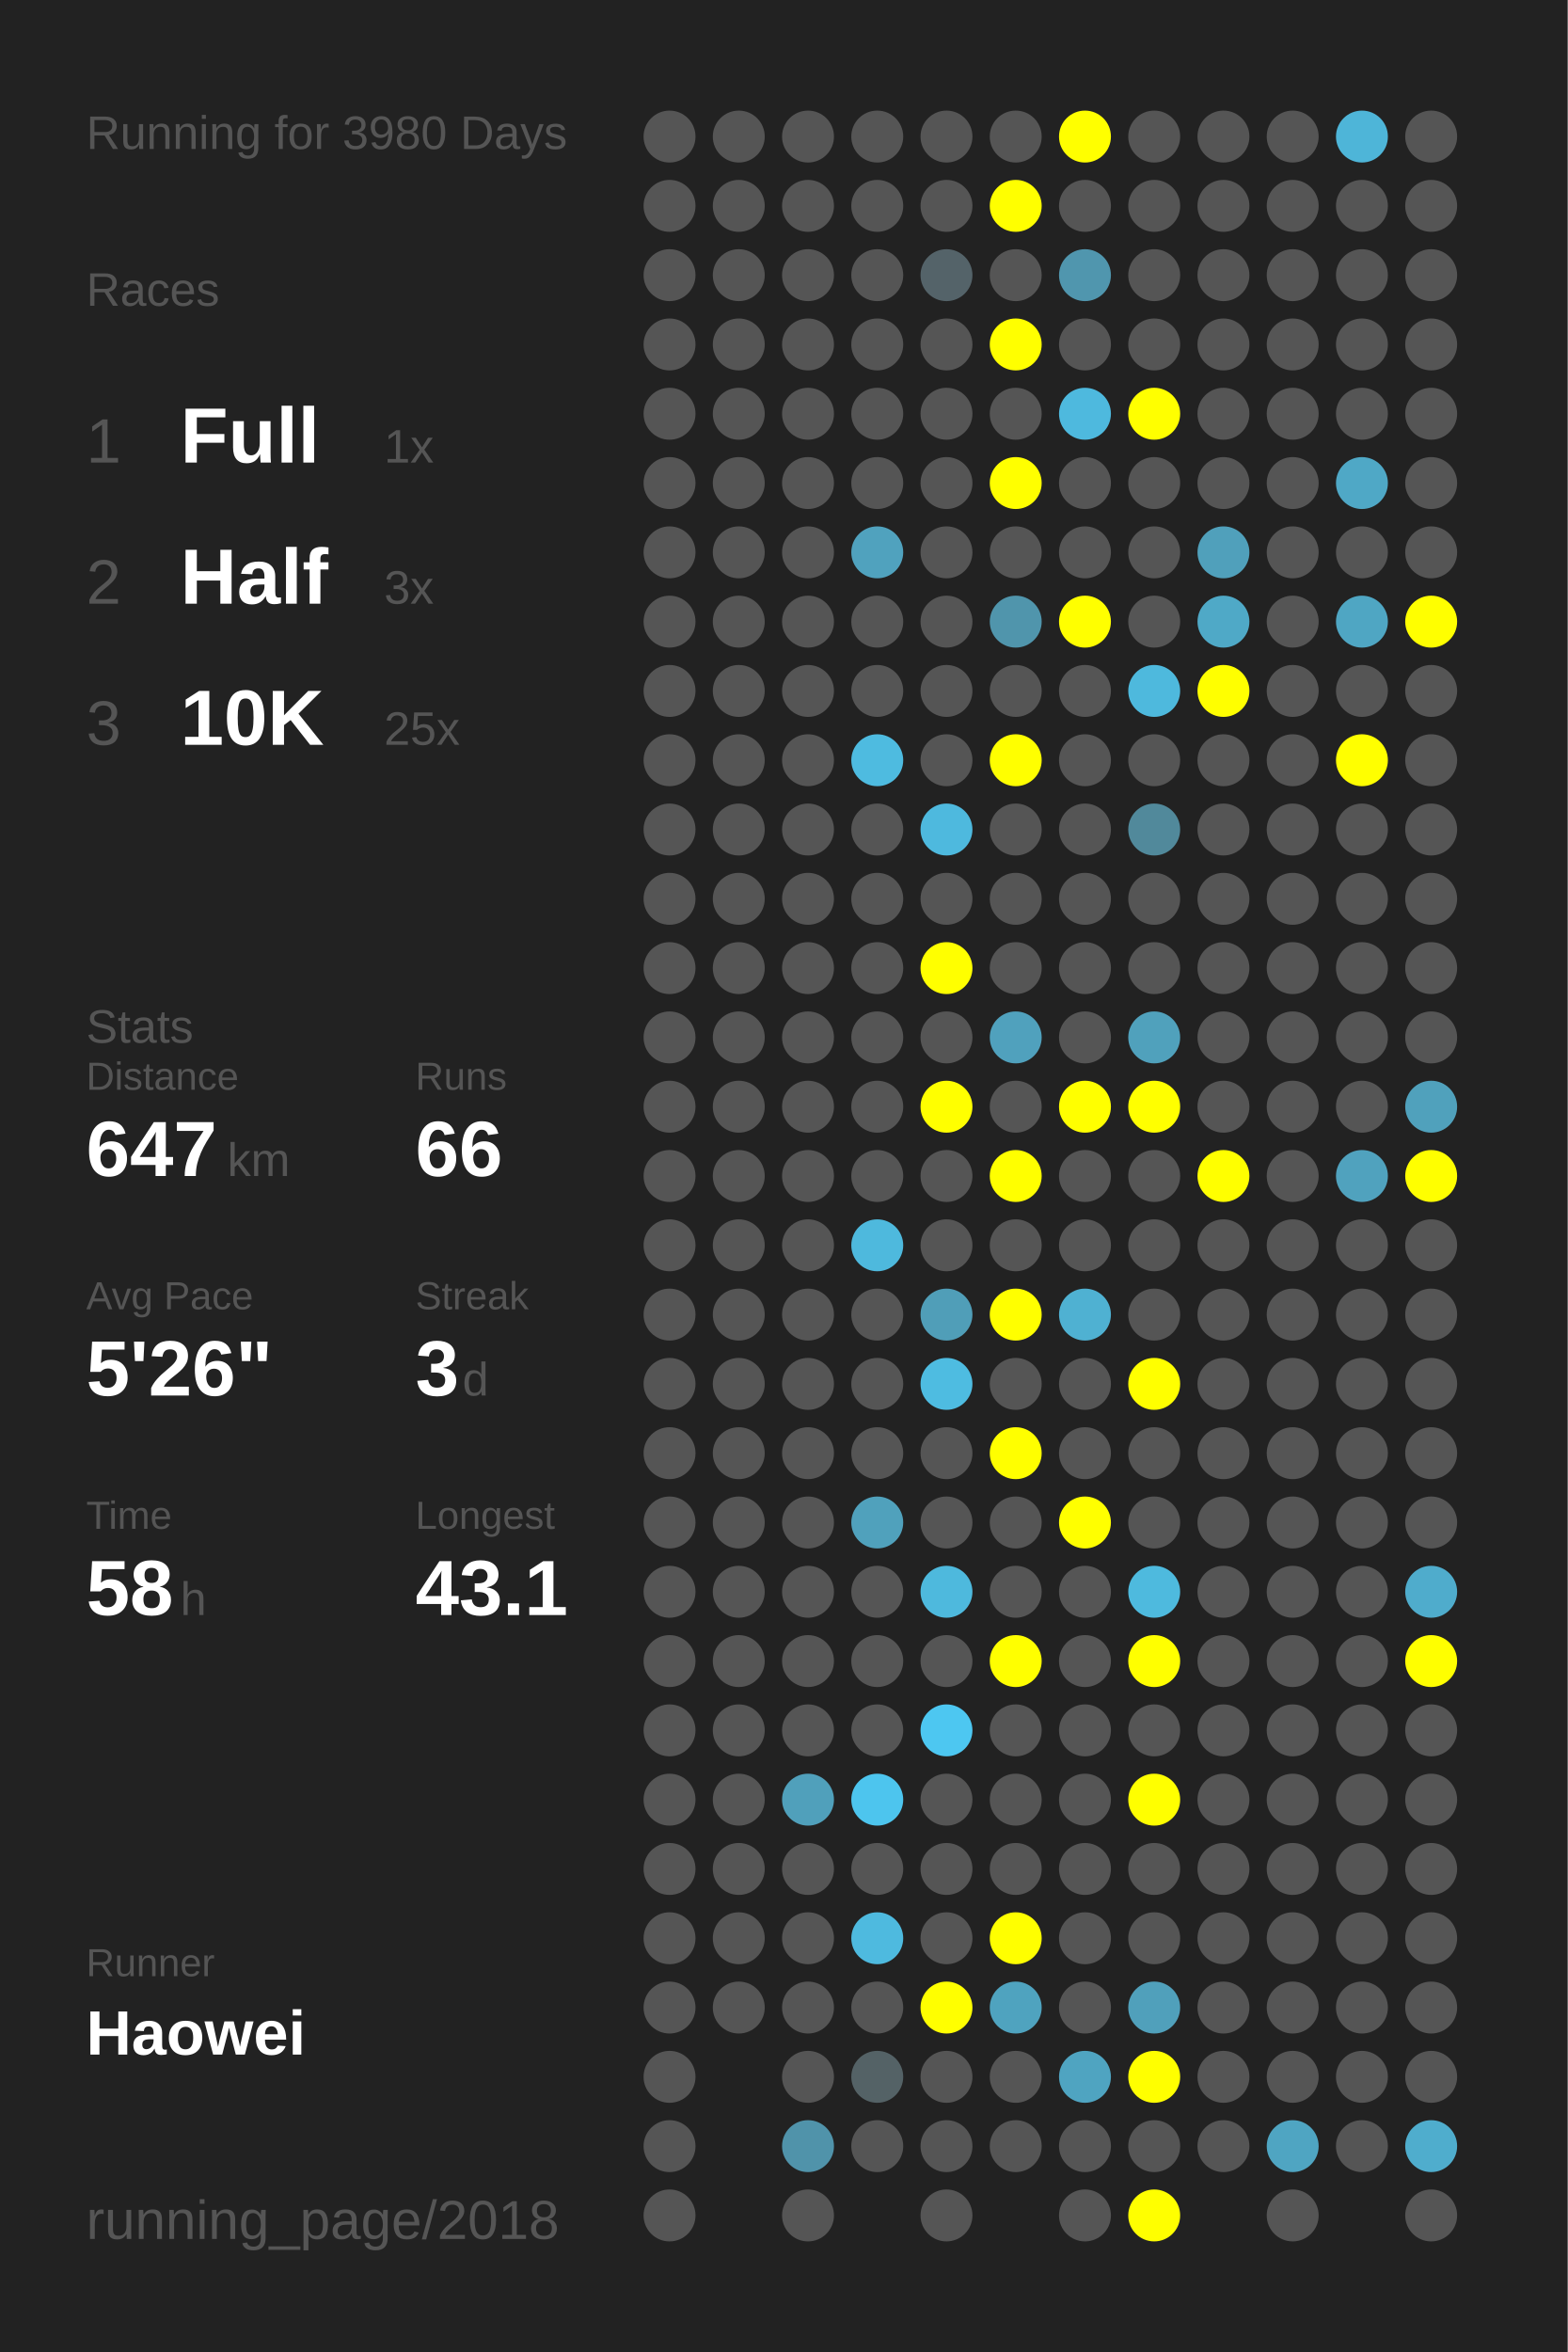
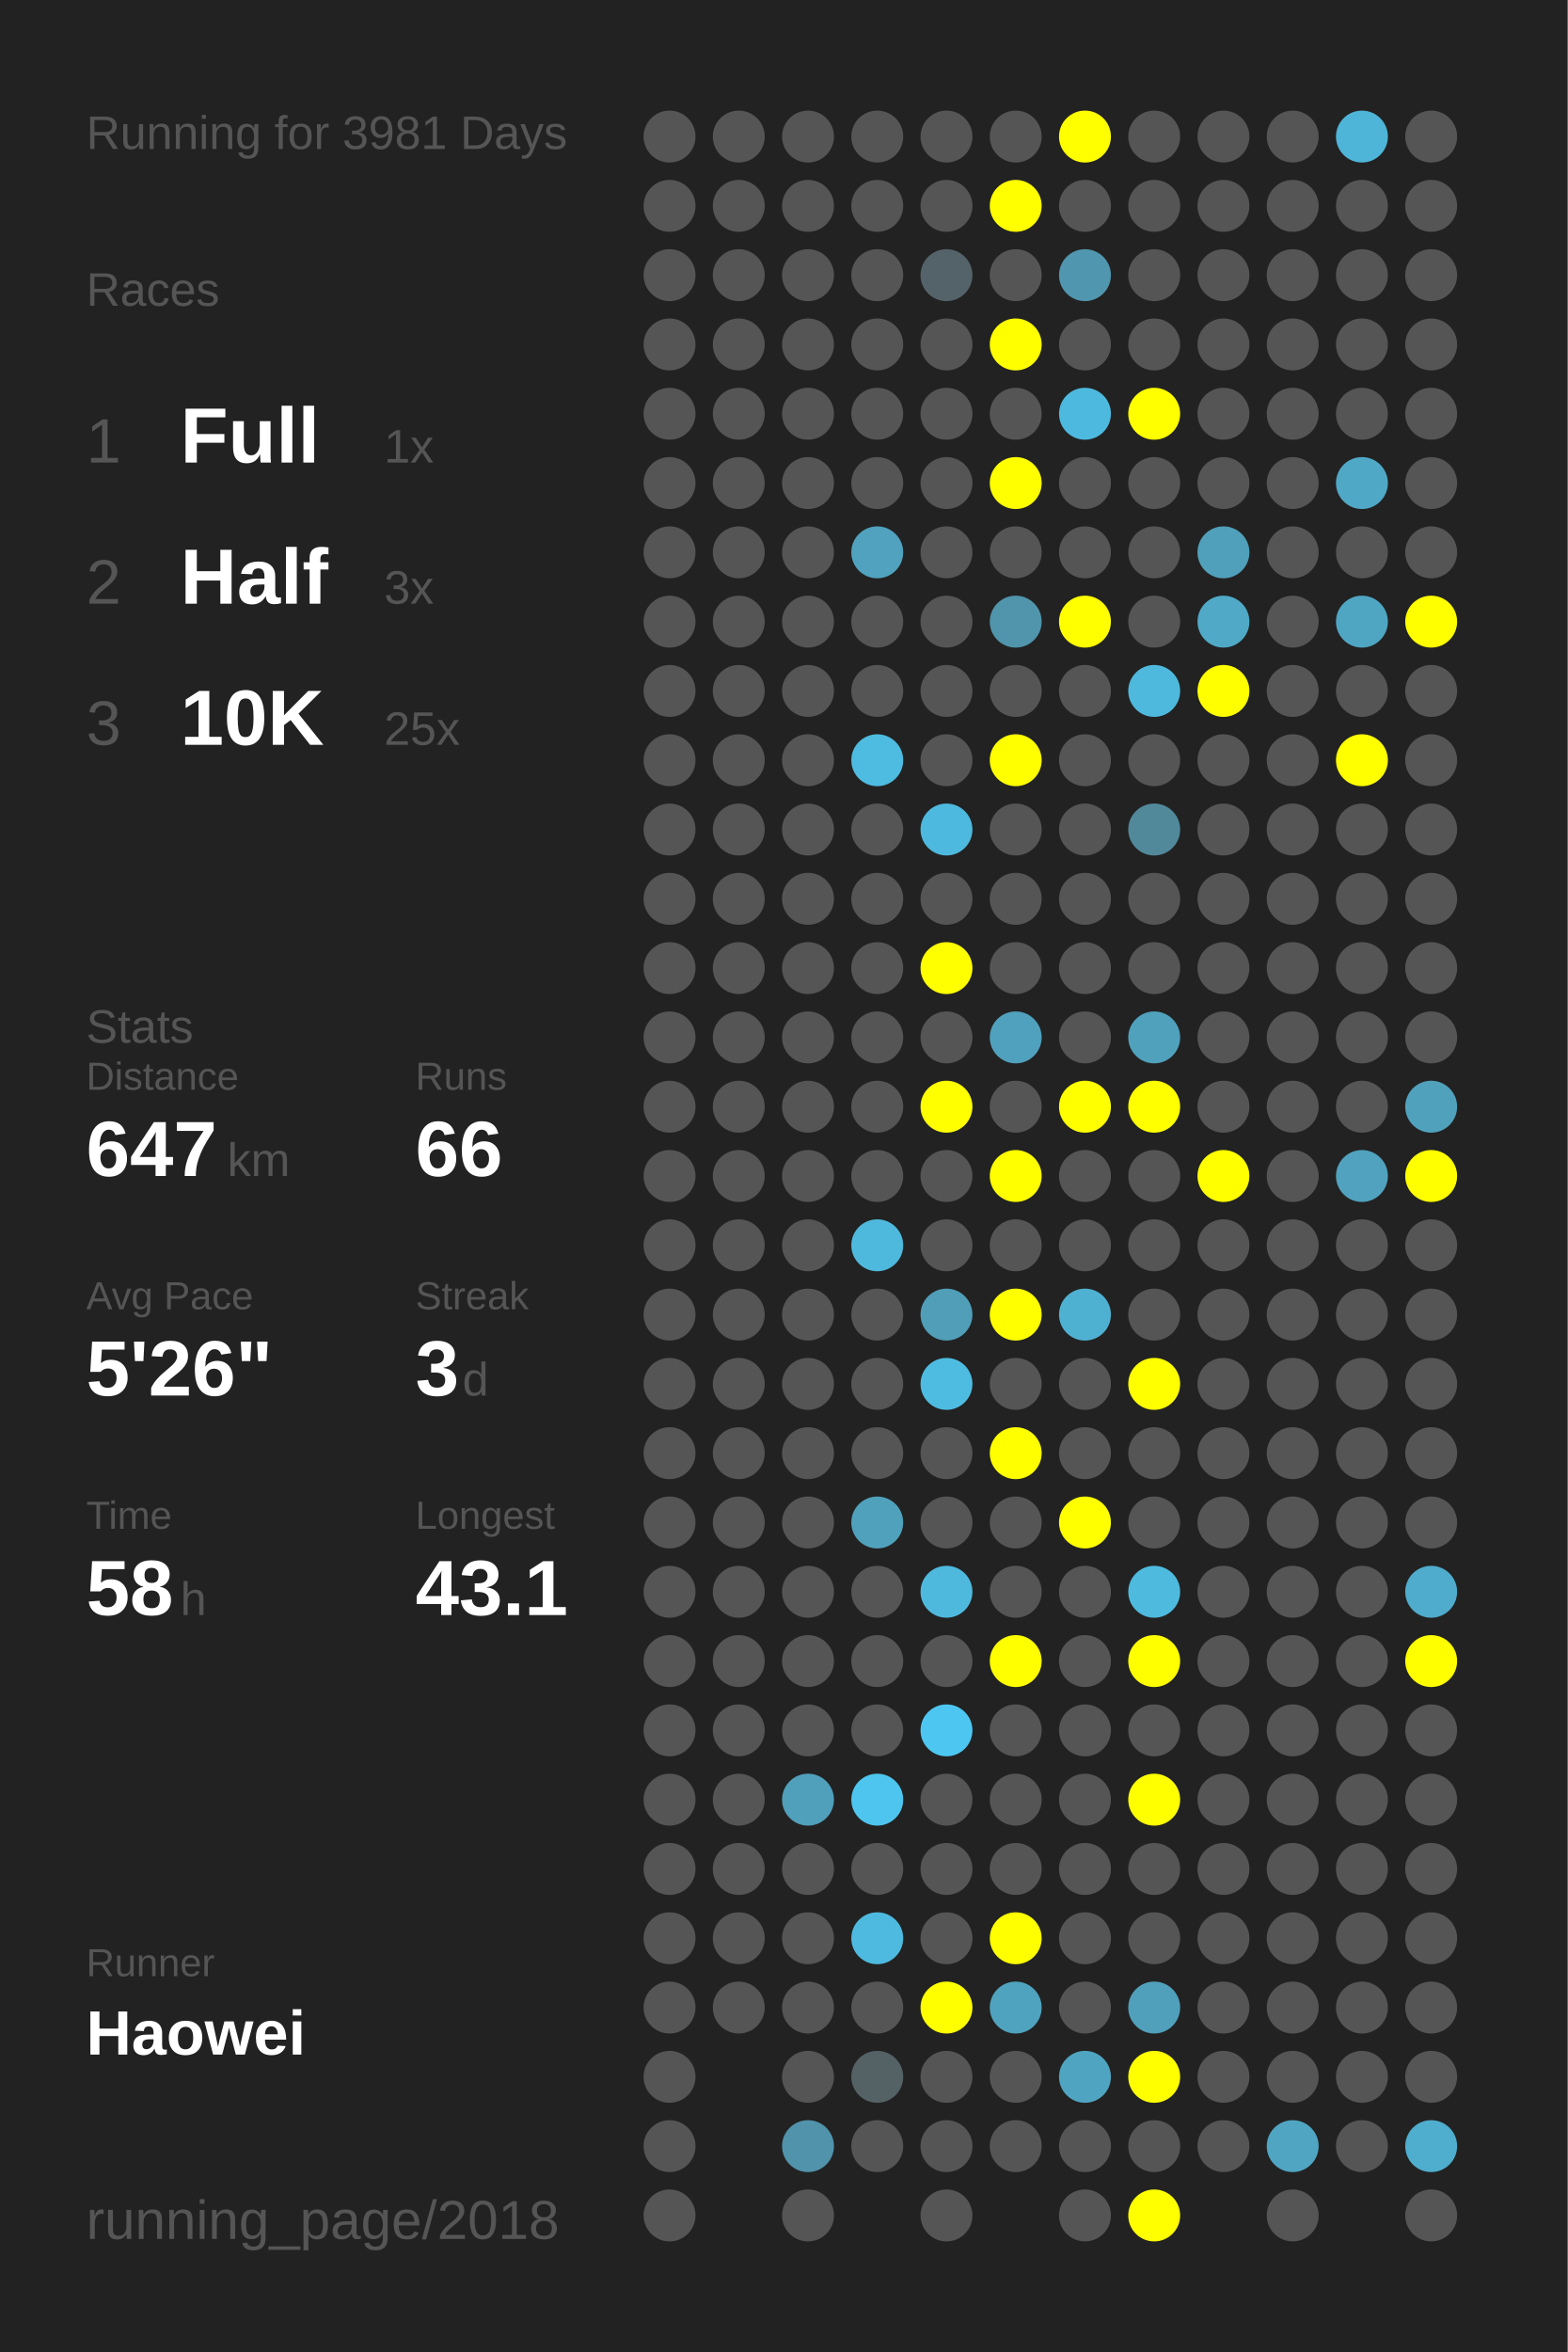
<svg xmlns="http://www.w3.org/2000/svg" baseProfile="full" height="300mm" version="1.1" viewBox="0,0,200,300" width="200mm">
  <defs />
  <rect fill="#222222" height="300" width="200" x="0" y="0" />
-   <text fill="#555555" style="font-size:6px; font-family:Arial;" x="11" y="19">Running for 3980 Days</text>
+   <text fill="#555555" style="font-size:6px; font-family:Arial;" x="11" y="19">Running for 3981 Days</text>
  <text fill="#555555" style="font-size:6px; font-family:Arial;" x="11" y="39">Races</text>
  <text fill="#555555" style="font-size:8px; font-family:Arial;" x="11" y="59">1</text>
  <text fill="#FFFFFF" style="font-size:10px; font-family:Arial; font-weight:bold;" x="23" y="59">Full</text>
  <text fill="#555555" style="font-size:6px; font-family:Arial;" x="49" y="59">1x</text>
  <text fill="#555555" style="font-size:8px; font-family:Arial;" x="11" y="77">2</text>
  <text fill="#FFFFFF" style="font-size:10px; font-family:Arial; font-weight:bold;" x="23" y="77">Half</text>
  <text fill="#555555" style="font-size:6px; font-family:Arial;" x="49" y="77">3x</text>
  <text fill="#555555" style="font-size:8px; font-family:Arial;" x="11" y="95">3</text>
  <text fill="#FFFFFF" style="font-size:10px; font-family:Arial; font-weight:bold;" x="23" y="95">10K</text>
  <text fill="#555555" style="font-size:6px; font-family:Arial;" x="49" y="95">25x</text>
  <text fill="#555555" style="font-size:6px; font-family:Arial;" x="11" y="133">Stats</text>
  <text fill="#555555" style="font-size:5px; font-family:Arial;" x="11" y="139">Distance</text>
  <text fill="#FFFFFF" style="font-size:10px; font-family:Arial; font-weight:bold;" x="11" y="150">647</text>
  <text fill="#555555" style="font-size:6px; font-family:Arial;" x="29" y="150">km</text>
  <text fill="#555555" style="font-size:5px; font-family:Arial;" x="53" y="139">Runs</text>
  <text fill="#FFFFFF" style="font-size:10px; font-family:Arial; font-weight:bold;" x="53" y="150">66</text>
  <text fill="#555555" style="font-size:5px; font-family:Arial;" x="11" y="167">Avg Pace</text>
  <text fill="#FFFFFF" style="font-size:10px; font-family:Arial; font-weight:bold;" x="11" y="178">5'26"</text>
  <text fill="#555555" style="font-size:5px; font-family:Arial;" x="53" y="167">Streak</text>
  <text fill="#FFFFFF" style="font-size:10px; font-family:Arial; font-weight:bold;" x="53" y="178">3</text>
  <text fill="#555555" style="font-size:6px; font-family:Arial;" x="59" y="178">d</text>
  <text fill="#555555" style="font-size:5px; font-family:Arial;" x="11" y="195">Time</text>
  <text fill="#FFFFFF" style="font-size:10px; font-family:Arial; font-weight:bold;" x="11" y="206">58</text>
  <text fill="#555555" style="font-size:6px; font-family:Arial;" x="23" y="206">h</text>
  <text fill="#555555" style="font-size:5px; font-family:Arial;" x="53" y="195">Longest</text>
  <text fill="#FFFFFF" style="font-size:10px; font-family:Arial; font-weight:bold;" x="53" y="206">43.1</text>
  <text fill="#555555" style="font-size:5px; font-family:Arial;" x="11" y="252.065">Runner</text>
  <text fill="#FFFFFF" style="font-size:8px; font-family:Arial; font-weight:bold;" x="11" y="262.065">Haowei</text>
  <text fill="#555555" style="font-size:7px; font-family:Arial;" x="11" y="285.581">running_page/2018</text>
  <circle cx="85.417" cy="17.419" fill="#555555" r="3.312" />
  <circle cx="85.417" cy="26.258" fill="#555555" r="3.312" />
  <circle cx="85.417" cy="35.097" fill="#555555" r="3.312" />
  <circle cx="85.417" cy="43.935" fill="#555555" r="3.312" />
  <circle cx="85.417" cy="52.774" fill="#555555" r="3.312" />
  <circle cx="85.417" cy="61.613" fill="#555555" r="3.312" />
  <circle cx="85.417" cy="70.452" fill="#555555" r="3.312" />
  <circle cx="85.417" cy="79.29" fill="#555555" r="3.312" />
  <circle cx="85.417" cy="88.129" fill="#555555" r="3.312" />
  <circle cx="85.417" cy="96.968" fill="#555555" r="3.312" />
  <circle cx="85.417" cy="105.806" fill="#555555" r="3.312" />
  <circle cx="85.417" cy="114.645" fill="#555555" r="3.312" />
  <circle cx="85.417" cy="123.484" fill="#555555" r="3.312" />
  <circle cx="85.417" cy="132.323" fill="#555555" r="3.312" />
  <circle cx="85.417" cy="141.161" fill="#555555" r="3.312" />
  <circle cx="85.417" cy="150" fill="#555555" r="3.312" />
  <circle cx="85.417" cy="158.839" fill="#555555" r="3.312" />
  <circle cx="85.417" cy="167.677" fill="#555555" r="3.312" />
  <circle cx="85.417" cy="176.516" fill="#555555" r="3.312" />
  <circle cx="85.417" cy="185.355" fill="#555555" r="3.312" />
  <circle cx="85.417" cy="194.194" fill="#555555" r="3.312" />
  <circle cx="85.417" cy="203.032" fill="#555555" r="3.312" />
  <circle cx="85.417" cy="211.871" fill="#555555" r="3.312" />
  <circle cx="85.417" cy="220.71" fill="#555555" r="3.312" />
  <circle cx="85.417" cy="229.548" fill="#555555" r="3.312" />
  <circle cx="85.417" cy="238.387" fill="#555555" r="3.312" />
  <circle cx="85.417" cy="247.226" fill="#555555" r="3.312" />
  <circle cx="85.417" cy="256.065" fill="#555555" r="3.312" />
  <circle cx="85.417" cy="264.903" fill="#555555" r="3.312" />
  <circle cx="85.417" cy="273.742" fill="#555555" r="3.312" />
  <circle cx="85.417" cy="282.581" fill="#555555" r="3.312" />
  <circle cx="94.25" cy="17.419" fill="#555555" r="3.312" />
  <circle cx="94.25" cy="26.258" fill="#555555" r="3.312" />
  <circle cx="94.25" cy="35.097" fill="#555555" r="3.312" />
  <circle cx="94.25" cy="43.935" fill="#555555" r="3.312" />
  <circle cx="94.25" cy="52.774" fill="#555555" r="3.312" />
  <circle cx="94.25" cy="61.613" fill="#555555" r="3.312" />
  <circle cx="94.25" cy="70.452" fill="#555555" r="3.312" />
  <circle cx="94.25" cy="79.29" fill="#555555" r="3.312" />
  <circle cx="94.25" cy="88.129" fill="#555555" r="3.312" />
  <circle cx="94.25" cy="96.968" fill="#555555" r="3.312" />
  <circle cx="94.25" cy="105.806" fill="#555555" r="3.312" />
  <circle cx="94.25" cy="114.645" fill="#555555" r="3.312" />
  <circle cx="94.25" cy="123.484" fill="#555555" r="3.312" />
  <circle cx="94.25" cy="132.323" fill="#555555" r="3.312" />
  <circle cx="94.25" cy="141.161" fill="#555555" r="3.312" />
  <circle cx="94.25" cy="150" fill="#555555" r="3.312" />
  <circle cx="94.25" cy="158.839" fill="#555555" r="3.312" />
  <circle cx="94.25" cy="167.677" fill="#555555" r="3.312" />
  <circle cx="94.25" cy="176.516" fill="#555555" r="3.312" />
  <circle cx="94.25" cy="185.355" fill="#555555" r="3.312" />
  <circle cx="94.25" cy="194.194" fill="#555555" r="3.312" />
  <circle cx="94.25" cy="203.032" fill="#555555" r="3.312" />
  <circle cx="94.25" cy="211.871" fill="#555555" r="3.312" />
  <circle cx="94.25" cy="220.71" fill="#555555" r="3.312" />
  <circle cx="94.25" cy="229.548" fill="#555555" r="3.312" />
  <circle cx="94.25" cy="238.387" fill="#555555" r="3.312" />
  <circle cx="94.25" cy="247.226" fill="#555555" r="3.312" />
  <circle cx="94.25" cy="256.065" fill="#555555" r="3.312" />
  <circle cx="103.083" cy="17.419" fill="#555555" r="3.312" />
  <circle cx="103.083" cy="26.258" fill="#555555" r="3.312" />
  <circle cx="103.083" cy="35.097" fill="#555555" r="3.312" />
  <circle cx="103.083" cy="43.935" fill="#555555" r="3.312" />
  <circle cx="103.083" cy="52.774" fill="#555555" r="3.312" />
  <circle cx="103.083" cy="61.613" fill="#555555" r="3.312" />
  <circle cx="103.083" cy="70.452" fill="#555555" r="3.312" />
  <circle cx="103.083" cy="79.29" fill="#555555" r="3.312" />
  <circle cx="103.083" cy="88.129" fill="#555555" r="3.312" />
  <circle cx="103.083" cy="96.968" fill="#555555" r="3.312" />
  <circle cx="103.083" cy="105.806" fill="#555555" r="3.312" />
  <circle cx="103.083" cy="114.645" fill="#555555" r="3.312" />
  <circle cx="103.083" cy="123.484" fill="#555555" r="3.312" />
  <circle cx="103.083" cy="132.323" fill="#555555" r="3.312" />
  <circle cx="103.083" cy="141.161" fill="#555555" r="3.312" />
  <circle cx="103.083" cy="150" fill="#555555" r="3.312" />
  <circle cx="103.083" cy="158.839" fill="#555555" r="3.312" />
  <circle cx="103.083" cy="167.677" fill="#555555" r="3.312" />
  <circle cx="103.083" cy="176.516" fill="#555555" r="3.312" />
  <circle cx="103.083" cy="185.355" fill="#555555" r="3.312" />
  <circle cx="103.083" cy="194.194" fill="#555555" r="3.312" />
  <circle cx="103.083" cy="203.032" fill="#555555" r="3.312" />
  <circle cx="103.083" cy="211.871" fill="#555555" r="3.312" />
  <circle cx="103.083" cy="220.71" fill="#555555" r="3.312" />
  <circle cx="103.083" cy="229.548" fill="#50a0bb" r="3.312" />
  <circle cx="103.083" cy="238.387" fill="#555555" r="3.312" />
  <circle cx="103.083" cy="247.226" fill="#555555" r="3.312" />
  <circle cx="103.083" cy="256.065" fill="#555555" r="3.312" />
  <circle cx="103.083" cy="264.903" fill="#555555" r="3.312" />
  <circle cx="103.083" cy="273.742" fill="#5093aa" r="3.312" />
  <circle cx="103.083" cy="282.581" fill="#555555" r="3.312" />
  <circle cx="111.917" cy="17.419" fill="#555555" r="3.312" />
  <circle cx="111.917" cy="26.258" fill="#555555" r="3.312" />
  <circle cx="111.917" cy="35.097" fill="#555555" r="3.312" />
  <circle cx="111.917" cy="43.935" fill="#555555" r="3.312" />
  <circle cx="111.917" cy="52.774" fill="#555555" r="3.312" />
  <circle cx="111.917" cy="61.613" fill="#555555" r="3.312" />
  <circle cx="111.917" cy="70.452" fill="#50a2be" r="3.312" />
  <circle cx="111.917" cy="79.29" fill="#555555" r="3.312" />
  <circle cx="111.917" cy="88.129" fill="#555555" r="3.312" />
  <circle cx="111.917" cy="96.968" fill="#4ebbe0" r="3.312" />
  <circle cx="111.917" cy="105.806" fill="#555555" r="3.312" />
  <circle cx="111.917" cy="114.645" fill="#555555" r="3.312" />
  <circle cx="111.917" cy="123.484" fill="#555555" r="3.312" />
  <circle cx="111.917" cy="132.323" fill="#555555" r="3.312" />
  <circle cx="111.917" cy="141.161" fill="#555555" r="3.312" />
  <circle cx="111.917" cy="150" fill="#555555" r="3.312" />
  <circle cx="111.917" cy="158.839" fill="#4eb9dd" r="3.312" />
  <circle cx="111.917" cy="167.677" fill="#555555" r="3.312" />
  <circle cx="111.917" cy="176.516" fill="#555555" r="3.312" />
  <circle cx="111.917" cy="185.355" fill="#555555" r="3.312" />
  <circle cx="111.917" cy="194.194" fill="#50a1bc" r="3.312" />
  <circle cx="111.917" cy="203.032" fill="#555555" r="3.312" />
  <circle cx="111.917" cy="211.871" fill="#555555" r="3.312" />
  <circle cx="111.917" cy="220.71" fill="#555555" r="3.312" />
  <circle cx="111.917" cy="229.548" fill="#4dc5ee" r="3.312" />
  <circle cx="111.917" cy="238.387" fill="#555555" r="3.312" />
  <circle cx="111.917" cy="247.226" fill="#4ebadf" r="3.312" />
  <circle cx="111.917" cy="256.065" fill="#555555" r="3.312" />
  <circle cx="111.917" cy="264.903" fill="#546266" r="3.312" />
  <circle cx="111.917" cy="273.742" fill="#555555" r="3.312" />
  <circle cx="120.75" cy="17.419" fill="#555555" r="3.312" />
  <circle cx="120.75" cy="26.258" fill="#555555" r="3.312" />
  <circle cx="120.75" cy="35.097" fill="#546369" r="3.312" />
  <circle cx="120.75" cy="43.935" fill="#555555" r="3.312" />
  <circle cx="120.75" cy="52.774" fill="#555555" r="3.312" />
  <circle cx="120.75" cy="61.613" fill="#555555" r="3.312" />
  <circle cx="120.75" cy="70.452" fill="#555555" r="3.312" />
  <circle cx="120.75" cy="79.29" fill="#555555" r="3.312" />
  <circle cx="120.75" cy="88.129" fill="#555555" r="3.312" />
  <circle cx="120.75" cy="96.968" fill="#555555" r="3.312" />
  <circle cx="120.75" cy="105.806" fill="#4eb9de" r="3.312" />
  <circle cx="120.75" cy="114.645" fill="#555555" r="3.312" />
  <circle cx="120.75" cy="123.484" fill="#FFFF00" r="3.312" />
  <circle cx="120.75" cy="132.323" fill="#555555" r="3.312" />
  <circle cx="120.75" cy="141.161" fill="#FFFF00" r="3.312" />
  <circle cx="120.75" cy="150" fill="#555555" r="3.312" />
  <circle cx="120.75" cy="158.839" fill="#555555" r="3.312" />
  <circle cx="120.75" cy="167.677" fill="#509eb8" r="3.312" />
  <circle cx="120.75" cy="176.516" fill="#4ebce1" r="3.312" />
  <circle cx="120.75" cy="185.355" fill="#555555" r="3.312" />
  <circle cx="120.75" cy="194.194" fill="#555555" r="3.312" />
  <circle cx="120.75" cy="203.032" fill="#4eb9dd" r="3.312" />
  <circle cx="120.75" cy="211.871" fill="#555555" r="3.312" />
  <circle cx="120.75" cy="220.71" fill="#4dc7f1" r="3.312" />
  <circle cx="120.75" cy="229.548" fill="#555555" r="3.312" />
  <circle cx="120.75" cy="238.387" fill="#555555" r="3.312" />
  <circle cx="120.75" cy="247.226" fill="#555555" r="3.312" />
  <circle cx="120.75" cy="256.065" fill="#FFFF00" r="3.312" />
  <circle cx="120.75" cy="264.903" fill="#555555" r="3.312" />
  <circle cx="120.75" cy="273.742" fill="#555555" r="3.312" />
  <circle cx="120.75" cy="282.581" fill="#555555" r="3.312" />
  <circle cx="129.583" cy="17.419" fill="#555555" r="3.312" />
  <circle cx="129.583" cy="26.258" fill="#FFFF00" r="3.312" />
  <circle cx="129.583" cy="35.097" fill="#555555" r="3.312" />
  <circle cx="129.583" cy="43.935" fill="#FFFF00" r="3.312" />
  <circle cx="129.583" cy="52.774" fill="#555555" r="3.312" />
  <circle cx="129.583" cy="61.613" fill="#FFFF00" r="3.312" />
  <circle cx="129.583" cy="70.452" fill="#555555" r="3.312" />
  <circle cx="129.583" cy="79.29" fill="#5095ac" r="3.312" />
  <circle cx="129.583" cy="88.129" fill="#555555" r="3.312" />
  <circle cx="129.583" cy="96.968" fill="#FFFF00" r="3.312" />
  <circle cx="129.583" cy="105.806" fill="#555555" r="3.312" />
  <circle cx="129.583" cy="114.645" fill="#555555" r="3.312" />
  <circle cx="129.583" cy="123.484" fill="#555555" r="3.312" />
  <circle cx="129.583" cy="132.323" fill="#50a1bd" r="3.312" />
  <circle cx="129.583" cy="141.161" fill="#555555" r="3.312" />
  <circle cx="129.583" cy="150" fill="#FFFF00" r="3.312" />
  <circle cx="129.583" cy="158.839" fill="#555555" r="3.312" />
  <circle cx="129.583" cy="167.677" fill="#FFFF00" r="3.312" />
  <circle cx="129.583" cy="176.516" fill="#555555" r="3.312" />
  <circle cx="129.583" cy="185.355" fill="#FFFF00" r="3.312" />
  <circle cx="129.583" cy="194.194" fill="#555555" r="3.312" />
  <circle cx="129.583" cy="203.032" fill="#555555" r="3.312" />
  <circle cx="129.583" cy="211.871" fill="#FFFF00" r="3.312" />
  <circle cx="129.583" cy="220.71" fill="#555555" r="3.312" />
  <circle cx="129.583" cy="229.548" fill="#555555" r="3.312" />
  <circle cx="129.583" cy="238.387" fill="#555555" r="3.312" />
  <circle cx="129.583" cy="247.226" fill="#FFFF00" r="3.312" />
  <circle cx="129.583" cy="256.065" fill="#4fa3bf" r="3.312" />
  <circle cx="129.583" cy="264.903" fill="#555555" r="3.312" />
  <circle cx="129.583" cy="273.742" fill="#555555" r="3.312" />
  <circle cx="138.417" cy="17.419" fill="#FFFF00" r="3.312" />
  <circle cx="138.417" cy="26.258" fill="#555555" r="3.312" />
  <circle cx="138.417" cy="35.097" fill="#5096ae" r="3.312" />
  <circle cx="138.417" cy="43.935" fill="#555555" r="3.312" />
  <circle cx="138.417" cy="52.774" fill="#4eb9de" r="3.312" />
  <circle cx="138.417" cy="61.613" fill="#555555" r="3.312" />
  <circle cx="138.417" cy="70.452" fill="#555555" r="3.312" />
  <circle cx="138.417" cy="79.29" fill="#FFFF00" r="3.312" />
  <circle cx="138.417" cy="88.129" fill="#555555" r="3.312" />
  <circle cx="138.417" cy="96.968" fill="#555555" r="3.312" />
  <circle cx="138.417" cy="105.806" fill="#555555" r="3.312" />
  <circle cx="138.417" cy="114.645" fill="#555555" r="3.312" />
  <circle cx="138.417" cy="123.484" fill="#555555" r="3.312" />
  <circle cx="138.417" cy="132.323" fill="#555555" r="3.312" />
  <circle cx="138.417" cy="141.161" fill="#FFFF00" r="3.312" />
  <circle cx="138.417" cy="150" fill="#555555" r="3.312" />
  <circle cx="138.417" cy="158.839" fill="#555555" r="3.312" />
  <circle cx="138.417" cy="167.677" fill="#4fb1d2" r="3.312" />
  <circle cx="138.417" cy="176.516" fill="#555555" r="3.312" />
  <circle cx="138.417" cy="185.355" fill="#555555" r="3.312" />
  <circle cx="138.417" cy="194.194" fill="#FFFF00" r="3.312" />
  <circle cx="138.417" cy="203.032" fill="#555555" r="3.312" />
  <circle cx="138.417" cy="211.871" fill="#555555" r="3.312" />
  <circle cx="138.417" cy="220.71" fill="#555555" r="3.312" />
  <circle cx="138.417" cy="229.548" fill="#555555" r="3.312" />
  <circle cx="138.417" cy="238.387" fill="#555555" r="3.312" />
  <circle cx="138.417" cy="247.226" fill="#555555" r="3.312" />
  <circle cx="138.417" cy="256.065" fill="#555555" r="3.312" />
  <circle cx="138.417" cy="264.903" fill="#4fa4c1" r="3.312" />
  <circle cx="138.417" cy="273.742" fill="#555555" r="3.312" />
  <circle cx="138.417" cy="282.581" fill="#555555" r="3.312" />
  <circle cx="147.25" cy="17.419" fill="#555555" r="3.312" />
  <circle cx="147.25" cy="26.258" fill="#555555" r="3.312" />
  <circle cx="147.25" cy="35.097" fill="#555555" r="3.312" />
  <circle cx="147.25" cy="43.935" fill="#555555" r="3.312" />
  <circle cx="147.25" cy="52.774" fill="#FFFF00" r="3.312" />
  <circle cx="147.25" cy="61.613" fill="#555555" r="3.312" />
  <circle cx="147.25" cy="70.452" fill="#555555" r="3.312" />
  <circle cx="147.25" cy="79.29" fill="#555555" r="3.312" />
  <circle cx="147.25" cy="88.129" fill="#4eb9dd" r="3.312" />
  <circle cx="147.25" cy="96.968" fill="#555555" r="3.312" />
  <circle cx="147.25" cy="105.806" fill="#51899b" r="3.312" />
  <circle cx="147.25" cy="114.645" fill="#555555" r="3.312" />
  <circle cx="147.25" cy="123.484" fill="#555555" r="3.312" />
  <circle cx="147.25" cy="132.323" fill="#50a1bc" r="3.312" />
  <circle cx="147.25" cy="141.161" fill="#FFFF00" r="3.312" />
  <circle cx="147.25" cy="150" fill="#555555" r="3.312" />
  <circle cx="147.25" cy="158.839" fill="#555555" r="3.312" />
  <circle cx="147.25" cy="167.677" fill="#555555" r="3.312" />
  <circle cx="147.25" cy="176.516" fill="#FFFF00" r="3.312" />
  <circle cx="147.25" cy="185.355" fill="#555555" r="3.312" />
  <circle cx="147.25" cy="194.194" fill="#555555" r="3.312" />
  <circle cx="147.25" cy="203.032" fill="#4ebade" r="3.312" />
  <circle cx="147.25" cy="211.871" fill="#FFFF00" r="3.312" />
  <circle cx="147.25" cy="220.71" fill="#555555" r="3.312" />
  <circle cx="147.25" cy="229.548" fill="#FFFF00" r="3.312" />
  <circle cx="147.25" cy="238.387" fill="#555555" r="3.312" />
  <circle cx="147.25" cy="247.226" fill="#555555" r="3.312" />
  <circle cx="147.25" cy="256.065" fill="#50a0bb" r="3.312" />
  <circle cx="147.25" cy="264.903" fill="#FFFF00" r="3.312" />
  <circle cx="147.25" cy="273.742" fill="#555555" r="3.312" />
  <circle cx="147.25" cy="282.581" fill="#FFFF00" r="3.312" />
  <circle cx="156.083" cy="17.419" fill="#555555" r="3.312" />
  <circle cx="156.083" cy="26.258" fill="#555555" r="3.312" />
  <circle cx="156.083" cy="35.097" fill="#555555" r="3.312" />
  <circle cx="156.083" cy="43.935" fill="#555555" r="3.312" />
  <circle cx="156.083" cy="52.774" fill="#555555" r="3.312" />
  <circle cx="156.083" cy="61.613" fill="#555555" r="3.312" />
  <circle cx="156.083" cy="70.452" fill="#50a0bb" r="3.312" />
  <circle cx="156.083" cy="79.29" fill="#4fa9c7" r="3.312" />
  <circle cx="156.083" cy="88.129" fill="#FFFF00" r="3.312" />
  <circle cx="156.083" cy="96.968" fill="#555555" r="3.312" />
  <circle cx="156.083" cy="105.806" fill="#555555" r="3.312" />
  <circle cx="156.083" cy="114.645" fill="#555555" r="3.312" />
  <circle cx="156.083" cy="123.484" fill="#555555" r="3.312" />
  <circle cx="156.083" cy="132.323" fill="#555555" r="3.312" />
  <circle cx="156.083" cy="141.161" fill="#555555" r="3.312" />
  <circle cx="156.083" cy="150" fill="#FFFF00" r="3.312" />
  <circle cx="156.083" cy="158.839" fill="#555555" r="3.312" />
  <circle cx="156.083" cy="167.677" fill="#555555" r="3.312" />
  <circle cx="156.083" cy="176.516" fill="#555555" r="3.312" />
  <circle cx="156.083" cy="185.355" fill="#555555" r="3.312" />
  <circle cx="156.083" cy="194.194" fill="#555555" r="3.312" />
  <circle cx="156.083" cy="203.032" fill="#555555" r="3.312" />
  <circle cx="156.083" cy="211.871" fill="#555555" r="3.312" />
  <circle cx="156.083" cy="220.71" fill="#555555" r="3.312" />
  <circle cx="156.083" cy="229.548" fill="#555555" r="3.312" />
  <circle cx="156.083" cy="238.387" fill="#555555" r="3.312" />
  <circle cx="156.083" cy="247.226" fill="#555555" r="3.312" />
  <circle cx="156.083" cy="256.065" fill="#555555" r="3.312" />
  <circle cx="156.083" cy="264.903" fill="#555555" r="3.312" />
  <circle cx="156.083" cy="273.742" fill="#555555" r="3.312" />
  <circle cx="164.917" cy="17.419" fill="#555555" r="3.312" />
  <circle cx="164.917" cy="26.258" fill="#555555" r="3.312" />
  <circle cx="164.917" cy="35.097" fill="#555555" r="3.312" />
  <circle cx="164.917" cy="43.935" fill="#555555" r="3.312" />
  <circle cx="164.917" cy="52.774" fill="#555555" r="3.312" />
  <circle cx="164.917" cy="61.613" fill="#555555" r="3.312" />
  <circle cx="164.917" cy="70.452" fill="#555555" r="3.312" />
  <circle cx="164.917" cy="79.29" fill="#555555" r="3.312" />
  <circle cx="164.917" cy="88.129" fill="#555555" r="3.312" />
  <circle cx="164.917" cy="96.968" fill="#555555" r="3.312" />
  <circle cx="164.917" cy="105.806" fill="#555555" r="3.312" />
  <circle cx="164.917" cy="114.645" fill="#555555" r="3.312" />
  <circle cx="164.917" cy="123.484" fill="#555555" r="3.312" />
  <circle cx="164.917" cy="132.323" fill="#555555" r="3.312" />
  <circle cx="164.917" cy="141.161" fill="#555555" r="3.312" />
  <circle cx="164.917" cy="150" fill="#555555" r="3.312" />
  <circle cx="164.917" cy="158.839" fill="#555555" r="3.312" />
  <circle cx="164.917" cy="167.677" fill="#555555" r="3.312" />
  <circle cx="164.917" cy="176.516" fill="#555555" r="3.312" />
  <circle cx="164.917" cy="185.355" fill="#555555" r="3.312" />
  <circle cx="164.917" cy="194.194" fill="#555555" r="3.312" />
  <circle cx="164.917" cy="203.032" fill="#555555" r="3.312" />
  <circle cx="164.917" cy="211.871" fill="#555555" r="3.312" />
  <circle cx="164.917" cy="220.71" fill="#555555" r="3.312" />
  <circle cx="164.917" cy="229.548" fill="#555555" r="3.312" />
  <circle cx="164.917" cy="238.387" fill="#555555" r="3.312" />
  <circle cx="164.917" cy="247.226" fill="#555555" r="3.312" />
  <circle cx="164.917" cy="256.065" fill="#555555" r="3.312" />
  <circle cx="164.917" cy="264.903" fill="#555555" r="3.312" />
  <circle cx="164.917" cy="273.742" fill="#4fa5c2" r="3.312" />
  <circle cx="164.917" cy="282.581" fill="#555555" r="3.312" />
  <circle cx="173.75" cy="17.419" fill="#4eb5d8" r="3.312" />
  <circle cx="173.75" cy="26.258" fill="#555555" r="3.312" />
  <circle cx="173.75" cy="35.097" fill="#555555" r="3.312" />
  <circle cx="173.75" cy="43.935" fill="#555555" r="3.312" />
  <circle cx="173.75" cy="52.774" fill="#555555" r="3.312" />
  <circle cx="173.75" cy="61.613" fill="#4fa8c6" r="3.312" />
  <circle cx="173.75" cy="70.452" fill="#555555" r="3.312" />
  <circle cx="173.75" cy="79.29" fill="#4fa6c3" r="3.312" />
  <circle cx="173.75" cy="88.129" fill="#555555" r="3.312" />
  <circle cx="173.75" cy="96.968" fill="#FFFF00" r="3.312" />
  <circle cx="173.75" cy="105.806" fill="#555555" r="3.312" />
  <circle cx="173.75" cy="114.645" fill="#555555" r="3.312" />
  <circle cx="173.75" cy="123.484" fill="#555555" r="3.312" />
  <circle cx="173.75" cy="132.323" fill="#555555" r="3.312" />
  <circle cx="173.75" cy="141.161" fill="#555555" r="3.312" />
  <circle cx="173.75" cy="150" fill="#50a2be" r="3.312" />
  <circle cx="173.75" cy="158.839" fill="#555555" r="3.312" />
  <circle cx="173.75" cy="167.677" fill="#555555" r="3.312" />
  <circle cx="173.75" cy="176.516" fill="#555555" r="3.312" />
  <circle cx="173.75" cy="185.355" fill="#555555" r="3.312" />
  <circle cx="173.75" cy="194.194" fill="#555555" r="3.312" />
  <circle cx="173.75" cy="203.032" fill="#555555" r="3.312" />
  <circle cx="173.75" cy="211.871" fill="#555555" r="3.312" />
  <circle cx="173.75" cy="220.71" fill="#555555" r="3.312" />
  <circle cx="173.75" cy="229.548" fill="#555555" r="3.312" />
  <circle cx="173.75" cy="238.387" fill="#555555" r="3.312" />
  <circle cx="173.75" cy="247.226" fill="#555555" r="3.312" />
  <circle cx="173.75" cy="256.065" fill="#555555" r="3.312" />
  <circle cx="173.75" cy="264.903" fill="#555555" r="3.312" />
  <circle cx="173.75" cy="273.742" fill="#555555" r="3.312" />
  <circle cx="182.583" cy="17.419" fill="#555555" r="3.312" />
  <circle cx="182.583" cy="26.258" fill="#555555" r="3.312" />
  <circle cx="182.583" cy="35.097" fill="#555555" r="3.312" />
  <circle cx="182.583" cy="43.935" fill="#555555" r="3.312" />
  <circle cx="182.583" cy="52.774" fill="#555555" r="3.312" />
  <circle cx="182.583" cy="61.613" fill="#555555" r="3.312" />
  <circle cx="182.583" cy="70.452" fill="#555555" r="3.312" />
  <circle cx="182.583" cy="79.29" fill="#FFFF00" r="3.312" />
  <circle cx="182.583" cy="88.129" fill="#555555" r="3.312" />
  <circle cx="182.583" cy="96.968" fill="#555555" r="3.312" />
  <circle cx="182.583" cy="105.806" fill="#555555" r="3.312" />
  <circle cx="182.583" cy="114.645" fill="#555555" r="3.312" />
  <circle cx="182.583" cy="123.484" fill="#555555" r="3.312" />
  <circle cx="182.583" cy="132.323" fill="#555555" r="3.312" />
  <circle cx="182.583" cy="141.161" fill="#50a1bc" r="3.312" />
  <circle cx="182.583" cy="150" fill="#FFFF00" r="3.312" />
  <circle cx="182.583" cy="158.839" fill="#555555" r="3.312" />
  <circle cx="182.583" cy="167.677" fill="#555555" r="3.312" />
  <circle cx="182.583" cy="176.516" fill="#555555" r="3.312" />
  <circle cx="182.583" cy="185.355" fill="#555555" r="3.312" />
  <circle cx="182.583" cy="194.194" fill="#555555" r="3.312" />
  <circle cx="182.583" cy="203.032" fill="#4faccc" r="3.312" />
  <circle cx="182.583" cy="211.871" fill="#FFFF00" r="3.312" />
  <circle cx="182.583" cy="220.71" fill="#555555" r="3.312" />
  <circle cx="182.583" cy="229.548" fill="#555555" r="3.312" />
  <circle cx="182.583" cy="238.387" fill="#555555" r="3.312" />
  <circle cx="182.583" cy="247.226" fill="#555555" r="3.312" />
  <circle cx="182.583" cy="256.065" fill="#555555" r="3.312" />
  <circle cx="182.583" cy="264.903" fill="#555555" r="3.312" />
  <circle cx="182.583" cy="273.742" fill="#4fadcd" r="3.312" />
  <circle cx="182.583" cy="282.581" fill="#555555" r="3.312" />
</svg>
